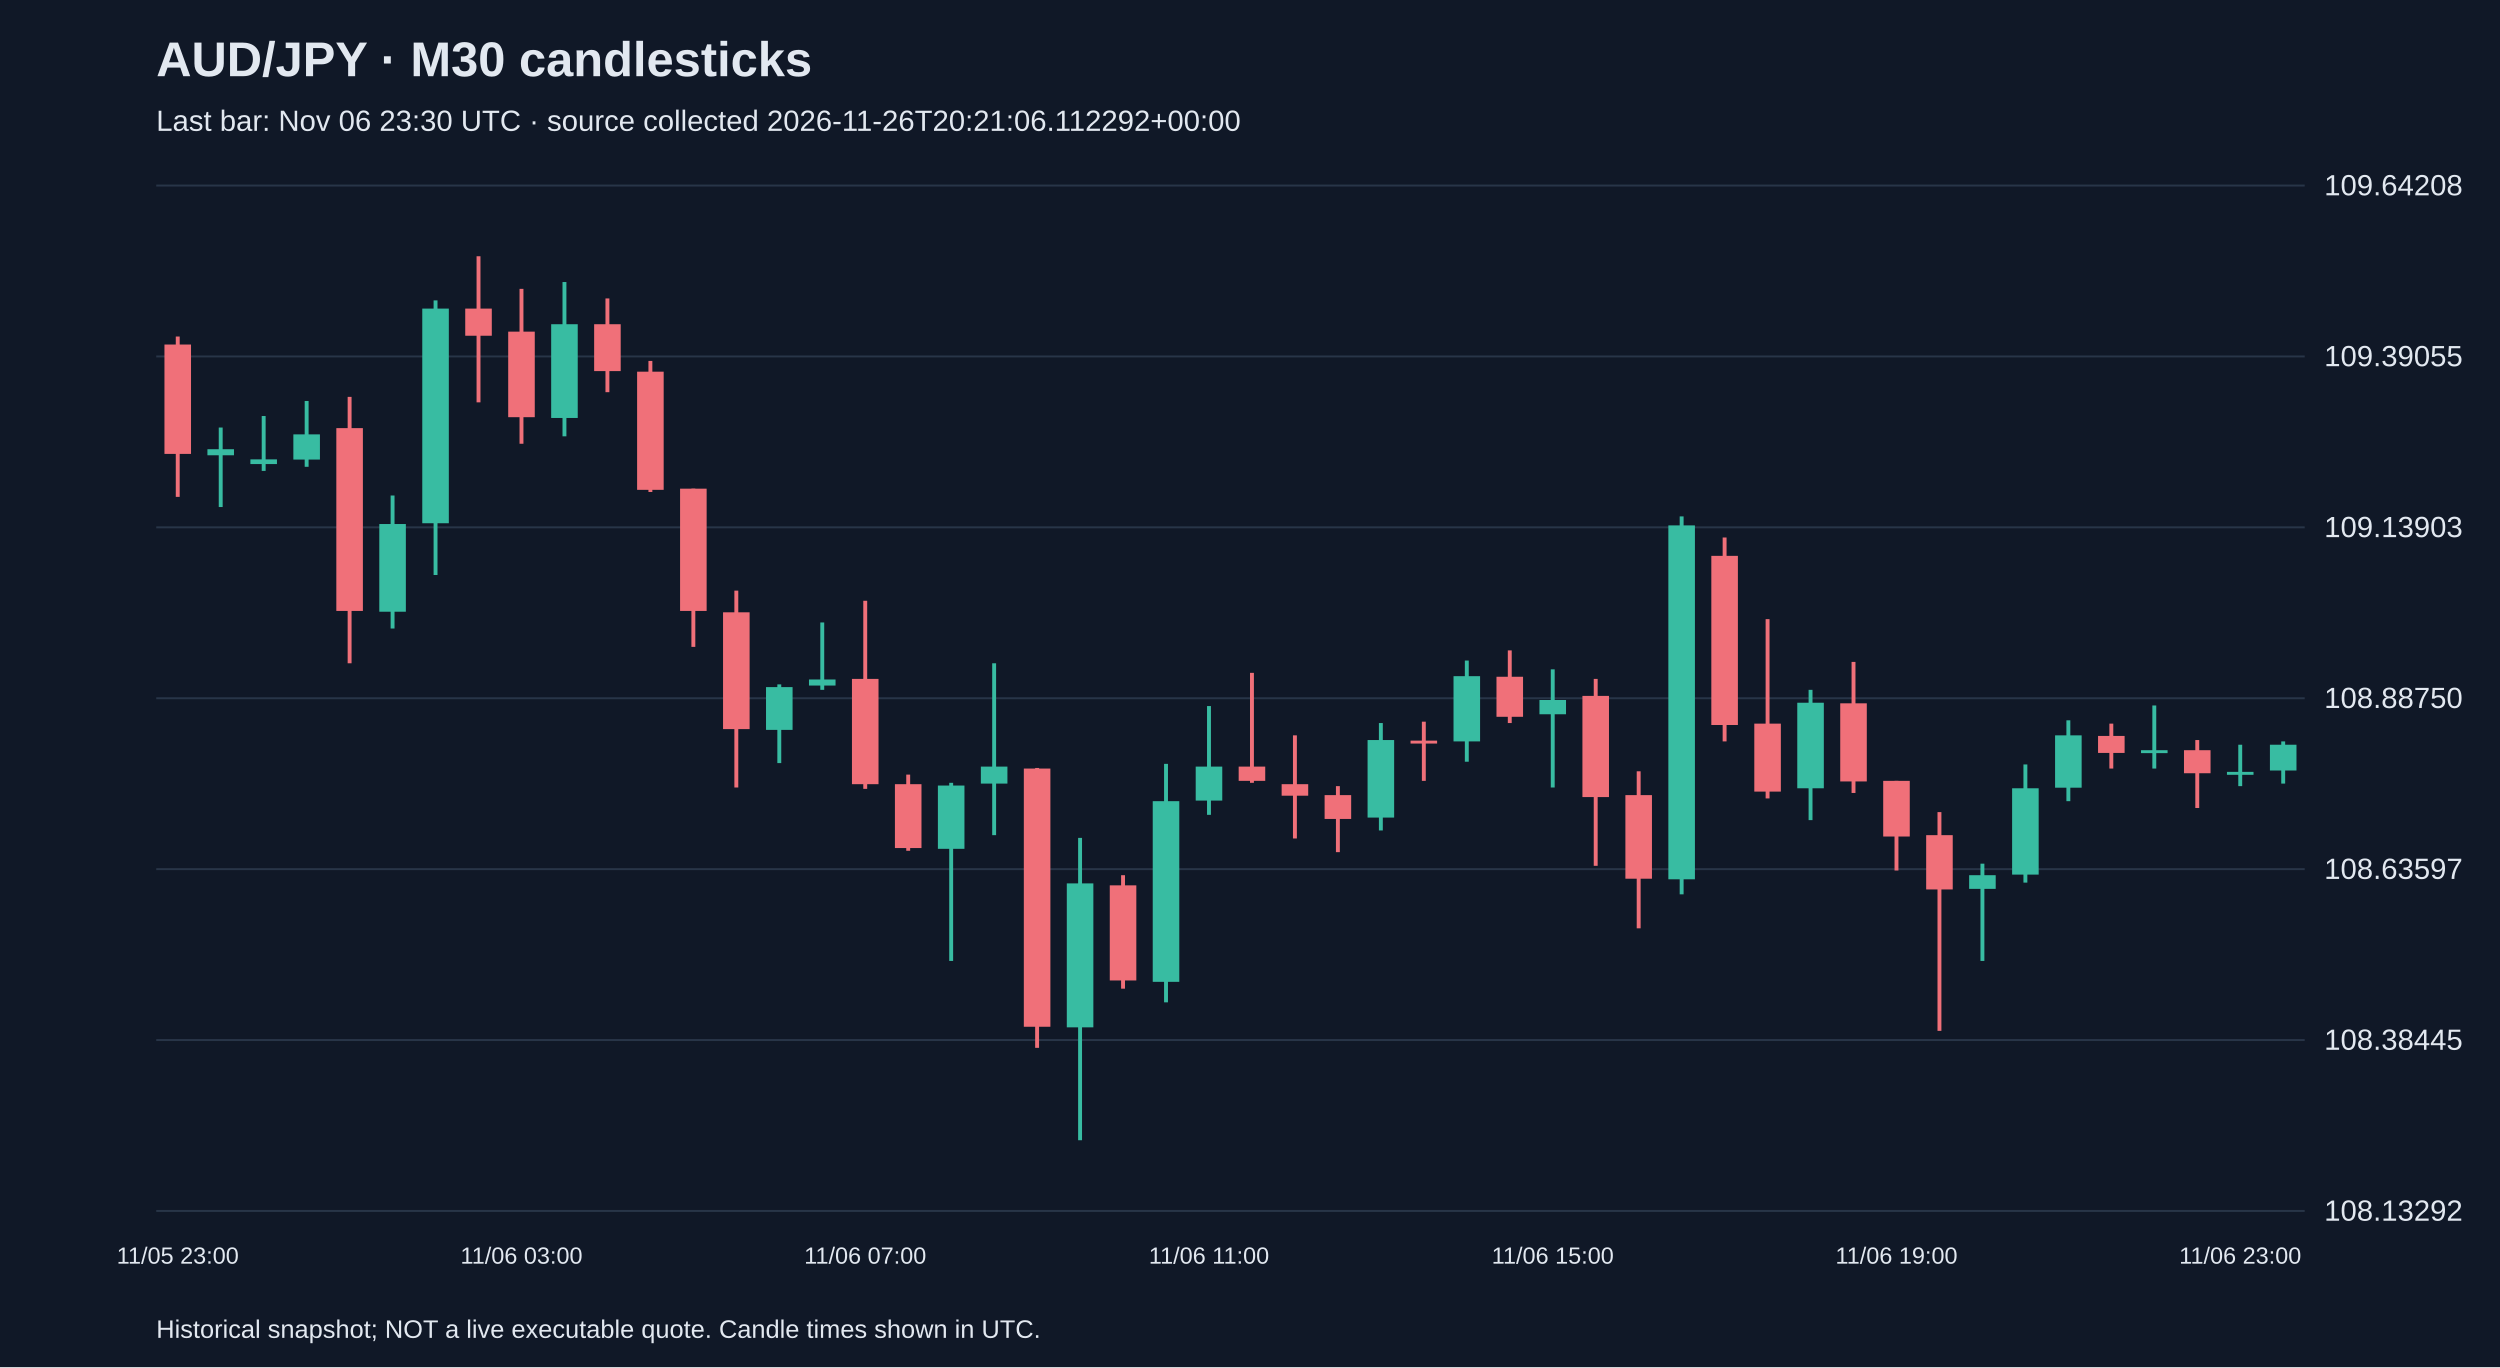
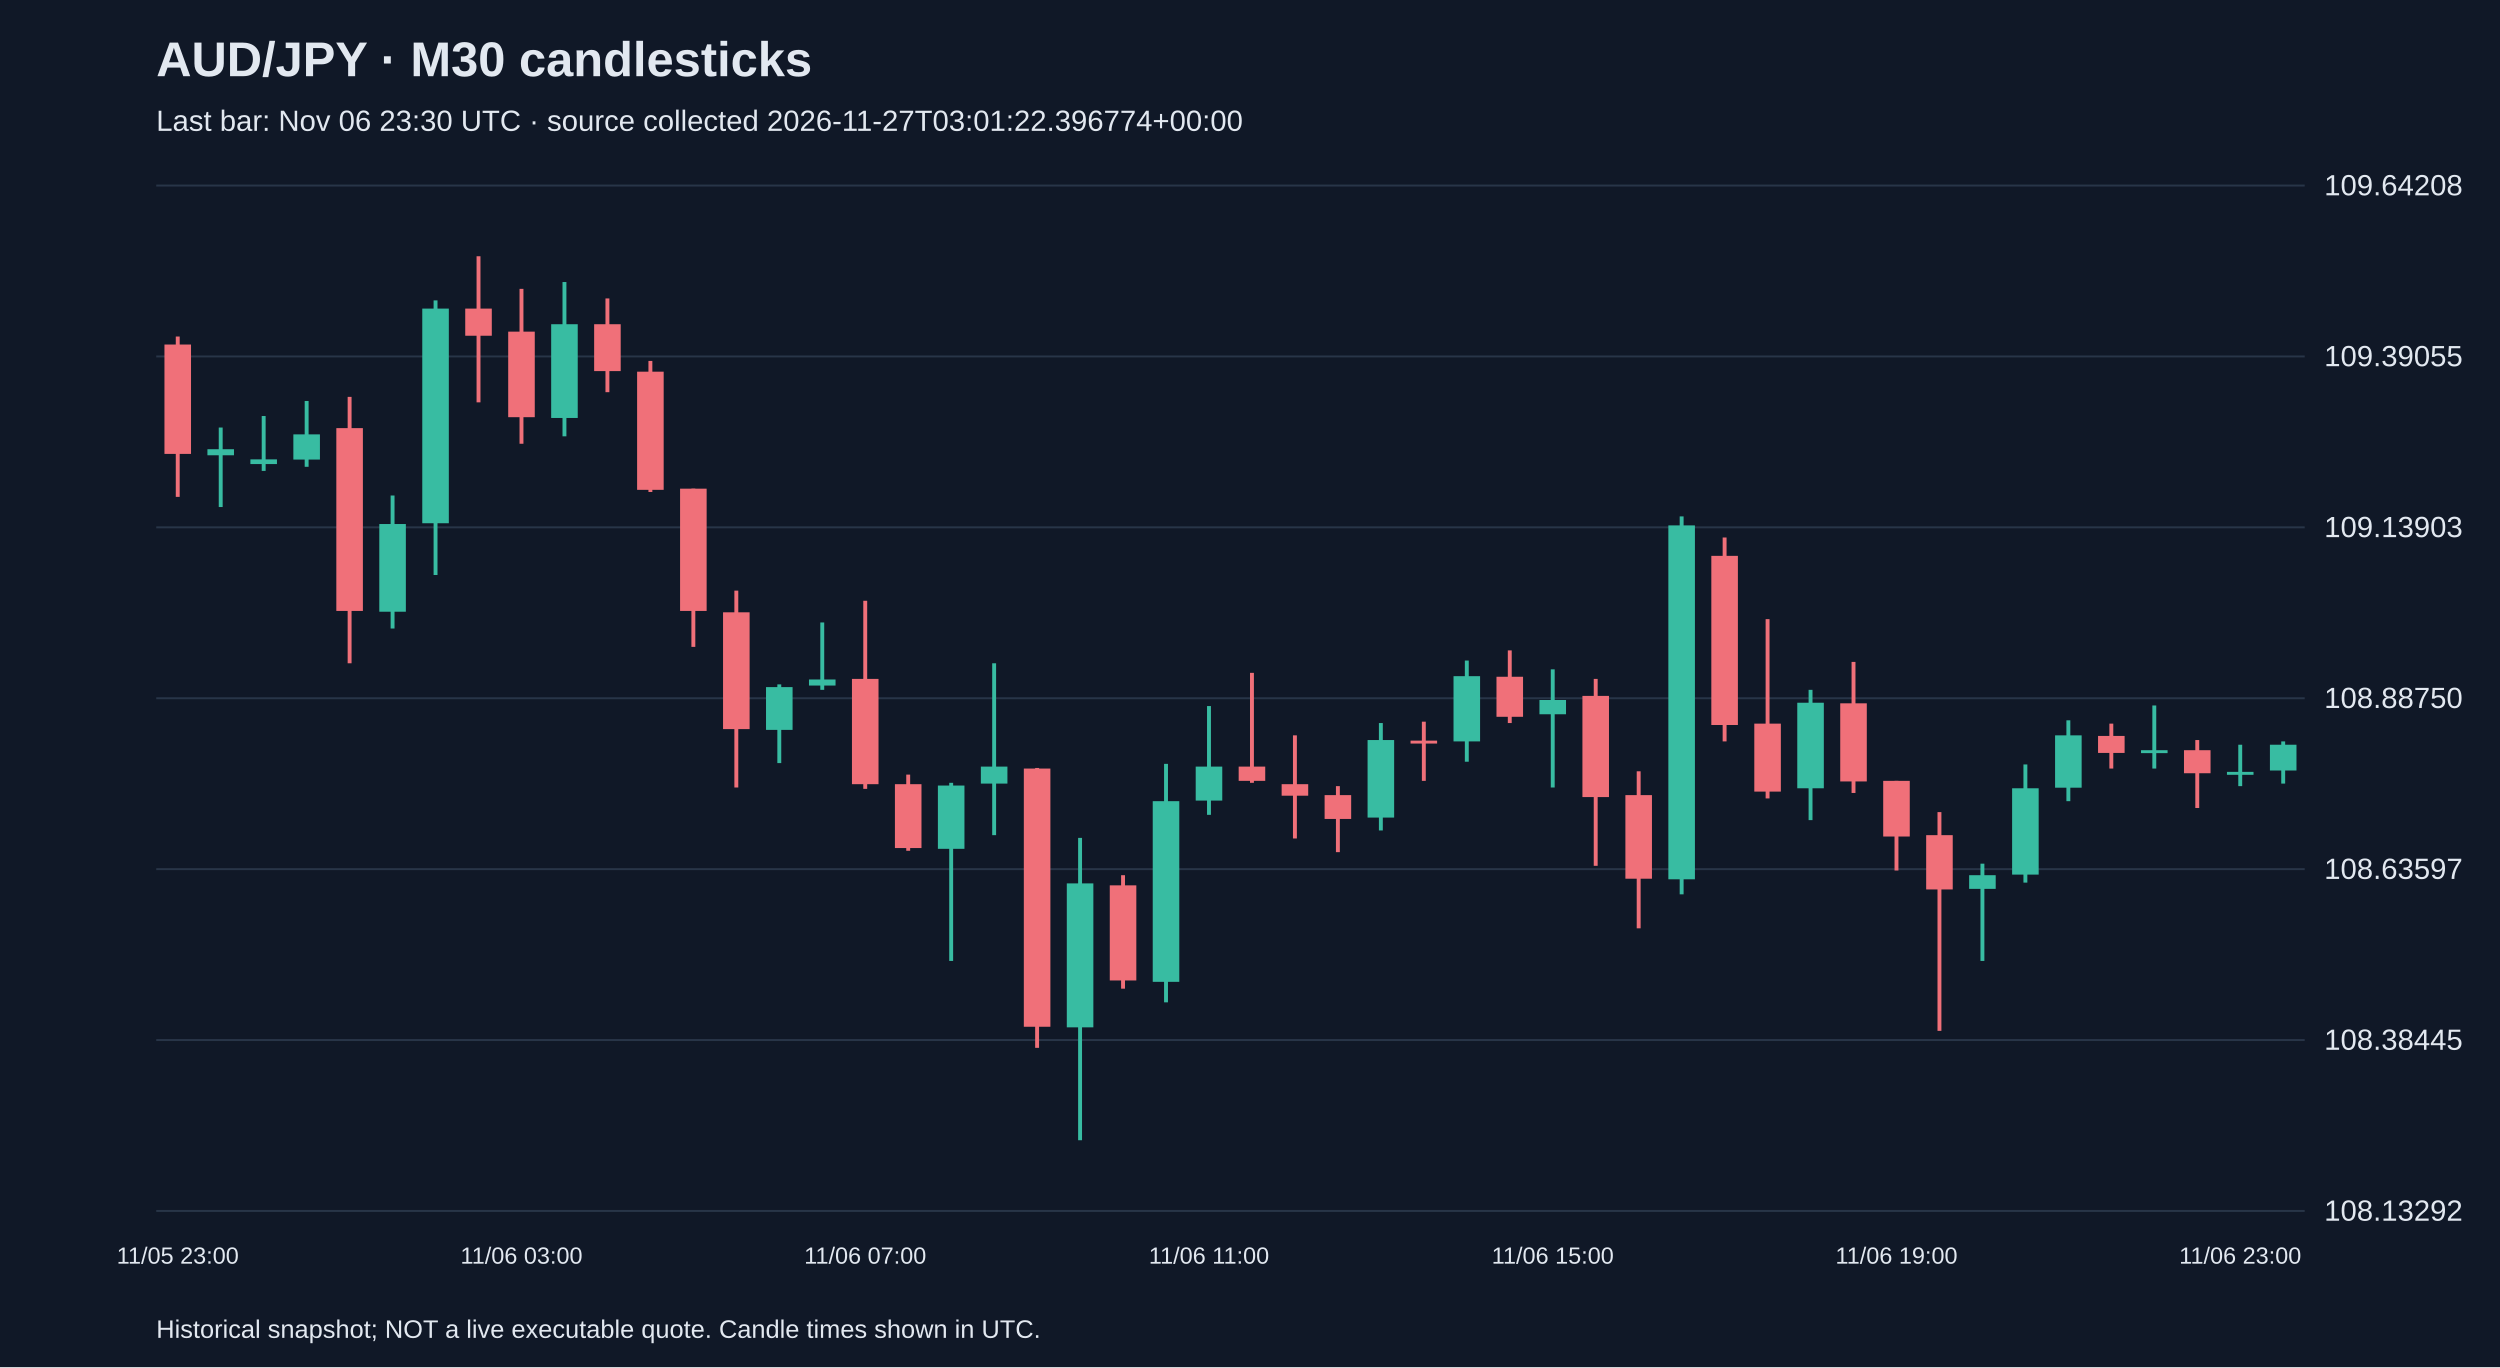
<svg xmlns="http://www.w3.org/2000/svg" viewBox="0 0 1280 700">
  <rect width="100%" height="100%" fill="#101827" />
  <style>text{font-family:Arial,sans-serif;fill:#e2e8f0}</style>
  <text x="80" y="39" font-size="25" font-weight="bold">AUD/JPY · M30 candlesticks</text>
-   <text x="80" y="67" font-size="15" fill="#a6b1c5">Last bar: Nov 06 23:30 UTC · source collected 2026-11-26T20:21:06.112292+00:00</text>
+   <text x="80" y="67" font-size="15" fill="#a6b1c5">Last bar: Nov 06 23:30 UTC · source collected 2026-11-27T03:01:22.396774+00:00</text>
  <line x1="80" y1="620.0" x2="1180" y2="620.0" stroke="#283548" />
  <text x="1190" y="625.0" font-size="15">108.13292</text>
  <line x1="80" y1="532.5" x2="1180" y2="532.5" stroke="#283548" />
  <text x="1190" y="537.5" font-size="15">108.38445</text>
  <line x1="80" y1="445.0" x2="1180" y2="445.0" stroke="#283548" />
  <text x="1190" y="450.0" font-size="15">108.63597</text>
  <line x1="80" y1="357.5" x2="1180" y2="357.5" stroke="#283548" />
  <text x="1190" y="362.5" font-size="15">108.88750</text>
  <line x1="80" y1="270.0" x2="1180" y2="270.0" stroke="#283548" />
  <text x="1190" y="275.0" font-size="15">109.13903</text>
  <line x1="80" y1="182.5" x2="1180" y2="182.5" stroke="#283548" />
  <text x="1190" y="187.5" font-size="15">109.39055</text>
  <line x1="80" y1="95.0" x2="1180" y2="95.0" stroke="#283548" />
  <text x="1190" y="100.0" font-size="15">109.64208</text>
  <line x1="91.0" y1="172.3" x2="91.0" y2="254.4" stroke="#f07079" stroke-width="2" />
  <rect x="84.2" y="176.4" width="13.6" height="56.0" fill="#f07079" />
  <text x="91.0" y="647" text-anchor="middle" font-size="12">11/05 23:00</text>
  <line x1="113.0" y1="218.9" x2="113.0" y2="259.6" stroke="#38bca2" stroke-width="2" />
  <rect x="106.2" y="230.0" width="13.6" height="3.1" fill="#38bca2" />
  <line x1="135.0" y1="213.0" x2="135.0" y2="241.1" stroke="#38bca2" stroke-width="2" />
  <rect x="128.2" y="235.2" width="13.6" height="2.4" fill="#38bca2" />
  <line x1="157.0" y1="205.3" x2="157.0" y2="239.0" stroke="#38bca2" stroke-width="2" />
  <rect x="150.2" y="222.4" width="13.6" height="12.9" fill="#38bca2" />
  <line x1="179.0" y1="203.2" x2="179.0" y2="339.6" stroke="#f07079" stroke-width="2" />
  <rect x="172.2" y="219.2" width="13.6" height="93.6" fill="#f07079" />
  <line x1="201.0" y1="253.7" x2="201.0" y2="321.8" stroke="#38bca2" stroke-width="2" />
  <rect x="194.2" y="268.3" width="13.6" height="44.9" fill="#38bca2" />
  <line x1="223.0" y1="153.8" x2="223.0" y2="294.4" stroke="#38bca2" stroke-width="2" />
  <rect x="216.2" y="158.0" width="13.6" height="109.9" fill="#38bca2" />
  <line x1="245.0" y1="131.2" x2="245.0" y2="206.0" stroke="#f07079" stroke-width="2" />
  <rect x="238.2" y="158.0" width="13.6" height="13.9" fill="#f07079" />
  <line x1="267.0" y1="147.9" x2="267.0" y2="227.2" stroke="#f07079" stroke-width="2" />
  <rect x="260.2" y="169.8" width="13.6" height="43.8" fill="#f07079" />
  <text x="267.0" y="647" text-anchor="middle" font-size="12">11/06 03:00</text>
  <line x1="289.0" y1="144.4" x2="289.0" y2="223.4" stroke="#38bca2" stroke-width="2" />
  <rect x="282.2" y="166.0" width="13.6" height="48.0" fill="#38bca2" />
  <line x1="311.0" y1="152.8" x2="311.0" y2="200.8" stroke="#f07079" stroke-width="2" />
  <rect x="304.2" y="166.0" width="13.6" height="24.0" fill="#f07079" />
  <line x1="333.0" y1="184.8" x2="333.0" y2="251.9" stroke="#f07079" stroke-width="2" />
  <rect x="326.2" y="190.3" width="13.6" height="60.5" fill="#f07079" />
  <line x1="355.0" y1="250.2" x2="355.0" y2="331.2" stroke="#f07079" stroke-width="2" />
  <rect x="348.2" y="250.2" width="13.6" height="62.6" fill="#f07079" />
  <line x1="377.0" y1="302.4" x2="377.0" y2="403.2" stroke="#f07079" stroke-width="2" />
  <rect x="370.2" y="313.5" width="13.6" height="59.8" fill="#f07079" />
  <line x1="399.0" y1="350.4" x2="399.0" y2="390.7" stroke="#38bca2" stroke-width="2" />
  <rect x="392.2" y="351.8" width="13.6" height="21.9" fill="#38bca2" />
  <line x1="421.0" y1="318.7" x2="421.0" y2="353.2" stroke="#38bca2" stroke-width="2" />
  <rect x="414.2" y="347.9" width="13.6" height="3.1" fill="#38bca2" />
  <line x1="443.0" y1="307.6" x2="443.0" y2="403.9" stroke="#f07079" stroke-width="2" />
  <rect x="436.2" y="347.6" width="13.6" height="53.9" fill="#f07079" />
  <text x="443.0" y="647" text-anchor="middle" font-size="12">11/06 07:00</text>
  <line x1="465.0" y1="396.6" x2="465.0" y2="435.6" stroke="#f07079" stroke-width="2" />
  <rect x="458.2" y="401.5" width="13.6" height="32.7" fill="#f07079" />
  <line x1="487.0" y1="400.8" x2="487.0" y2="492.0" stroke="#38bca2" stroke-width="2" />
  <rect x="480.2" y="402.2" width="13.6" height="32.4" fill="#38bca2" />
  <line x1="509.0" y1="339.6" x2="509.0" y2="427.6" stroke="#38bca2" stroke-width="2" />
  <rect x="502.2" y="392.5" width="13.6" height="8.7" fill="#38bca2" />
  <line x1="531.0" y1="393.2" x2="531.0" y2="536.5" stroke="#f07079" stroke-width="2" />
  <rect x="524.2" y="393.5" width="13.6" height="132.2" fill="#f07079" />
  <line x1="553.0" y1="429.0" x2="553.0" y2="583.8" stroke="#38bca2" stroke-width="2" />
  <rect x="546.2" y="452.3" width="13.6" height="73.7" fill="#38bca2" />
  <line x1="575.0" y1="448.1" x2="575.0" y2="506.2" stroke="#f07079" stroke-width="2" />
  <rect x="568.2" y="453.3" width="13.6" height="48.7" fill="#f07079" />
  <line x1="597.0" y1="391.1" x2="597.0" y2="513.2" stroke="#38bca2" stroke-width="2" />
  <rect x="590.2" y="410.2" width="13.6" height="92.5" fill="#38bca2" />
  <line x1="619.0" y1="361.5" x2="619.0" y2="417.2" stroke="#38bca2" stroke-width="2" />
  <rect x="612.2" y="392.5" width="13.6" height="17.4" fill="#38bca2" />
  <text x="619.0" y="647" text-anchor="middle" font-size="12">11/06 11:00</text>
  <line x1="641.0" y1="344.5" x2="641.0" y2="400.8" stroke="#f07079" stroke-width="2" />
  <rect x="634.2" y="392.5" width="13.6" height="7.3" fill="#f07079" />
  <line x1="663.0" y1="376.5" x2="663.0" y2="429.3" stroke="#f07079" stroke-width="2" />
  <rect x="656.2" y="401.5" width="13.6" height="5.9" fill="#f07079" />
  <line x1="685.0" y1="402.5" x2="685.0" y2="436.3" stroke="#f07079" stroke-width="2" />
  <rect x="678.2" y="407.1" width="13.6" height="12.2" fill="#f07079" />
  <line x1="707.0" y1="370.2" x2="707.0" y2="425.2" stroke="#38bca2" stroke-width="2" />
  <rect x="700.2" y="378.9" width="13.6" height="39.7" fill="#38bca2" />
  <line x1="729.0" y1="369.5" x2="729.0" y2="399.8" stroke="#f07079" stroke-width="2" />
  <rect x="722.2" y="379.2" width="13.6" height="1.5" fill="#f07079" />
  <line x1="751.0" y1="338.2" x2="751.0" y2="390.0" stroke="#38bca2" stroke-width="2" />
  <rect x="744.2" y="346.2" width="13.6" height="33.4" fill="#38bca2" />
  <line x1="773.0" y1="333.0" x2="773.0" y2="370.2" stroke="#f07079" stroke-width="2" />
  <rect x="766.2" y="346.5" width="13.6" height="20.5" fill="#f07079" />
  <line x1="795.0" y1="342.7" x2="795.0" y2="403.2" stroke="#38bca2" stroke-width="2" />
  <rect x="788.2" y="358.4" width="13.6" height="7.3" fill="#38bca2" />
  <text x="795.0" y="647" text-anchor="middle" font-size="12">11/06 15:00</text>
  <line x1="817.0" y1="347.6" x2="817.0" y2="443.3" stroke="#f07079" stroke-width="2" />
  <rect x="810.2" y="356.3" width="13.6" height="51.8" fill="#f07079" />
  <line x1="839.0" y1="394.9" x2="839.0" y2="475.3" stroke="#f07079" stroke-width="2" />
  <rect x="832.2" y="407.1" width="13.6" height="42.8" fill="#f07079" />
  <line x1="861.0" y1="264.4" x2="861.0" y2="457.9" stroke="#38bca2" stroke-width="2" />
  <rect x="854.2" y="269.0" width="13.6" height="181.2" fill="#38bca2" />
  <line x1="883.0" y1="275.2" x2="883.0" y2="379.6" stroke="#f07079" stroke-width="2" />
  <rect x="876.2" y="284.6" width="13.6" height="86.6" fill="#f07079" />
  <line x1="905.0" y1="317.0" x2="905.0" y2="408.8" stroke="#f07079" stroke-width="2" />
  <rect x="898.2" y="370.5" width="13.6" height="34.8" fill="#f07079" />
  <line x1="927.0" y1="353.2" x2="927.0" y2="419.9" stroke="#38bca2" stroke-width="2" />
  <rect x="920.2" y="359.8" width="13.6" height="43.8" fill="#38bca2" />
  <line x1="949.0" y1="338.9" x2="949.0" y2="406.0" stroke="#f07079" stroke-width="2" />
  <rect x="942.2" y="360.1" width="13.6" height="40.0" fill="#f07079" />
  <line x1="971.0" y1="399.8" x2="971.0" y2="445.7" stroke="#f07079" stroke-width="2" />
  <rect x="964.2" y="399.8" width="13.6" height="28.5" fill="#f07079" />
  <text x="971.0" y="647" text-anchor="middle" font-size="12">11/06 19:00</text>
  <line x1="993.0" y1="415.8" x2="993.0" y2="527.8" stroke="#f07079" stroke-width="2" />
  <rect x="986.2" y="427.6" width="13.6" height="27.8" fill="#f07079" />
  <line x1="1015.0" y1="442.2" x2="1015.0" y2="492.0" stroke="#38bca2" stroke-width="2" />
  <rect x="1008.2" y="448.1" width="13.6" height="7.0" fill="#38bca2" />
  <line x1="1037.0" y1="391.4" x2="1037.0" y2="451.9" stroke="#38bca2" stroke-width="2" />
  <rect x="1030.2" y="403.6" width="13.6" height="44.2" fill="#38bca2" />
  <line x1="1059.0" y1="368.8" x2="1059.0" y2="410.2" stroke="#38bca2" stroke-width="2" />
  <rect x="1052.2" y="376.5" width="13.6" height="26.8" fill="#38bca2" />
  <line x1="1081.0" y1="370.5" x2="1081.0" y2="393.5" stroke="#f07079" stroke-width="2" />
  <rect x="1074.2" y="376.8" width="13.6" height="8.7" fill="#f07079" />
  <line x1="1103.0" y1="361.2" x2="1103.0" y2="393.5" stroke="#38bca2" stroke-width="2" />
  <rect x="1096.2" y="384.1" width="13.6" height="1.5" fill="#38bca2" />
  <line x1="1125.0" y1="378.9" x2="1125.0" y2="413.7" stroke="#f07079" stroke-width="2" />
  <rect x="1118.2" y="384.1" width="13.6" height="11.8" fill="#f07079" />
  <line x1="1147.0" y1="381.3" x2="1147.0" y2="402.5" stroke="#38bca2" stroke-width="2" />
  <rect x="1140.2" y="395.2" width="13.6" height="1.5" fill="#38bca2" />
  <text x="1147.0" y="647" text-anchor="middle" font-size="12">11/06 23:00</text>
  <line x1="1169.0" y1="379.6" x2="1169.0" y2="401.2" stroke="#38bca2" stroke-width="2" />
  <rect x="1162.2" y="381.3" width="13.6" height="13.2" fill="#38bca2" />
  <text x="80" y="685" font-size="13">Historical snapshot; NOT a live executable quote. Candle times shown in UTC.</text>
</svg>
